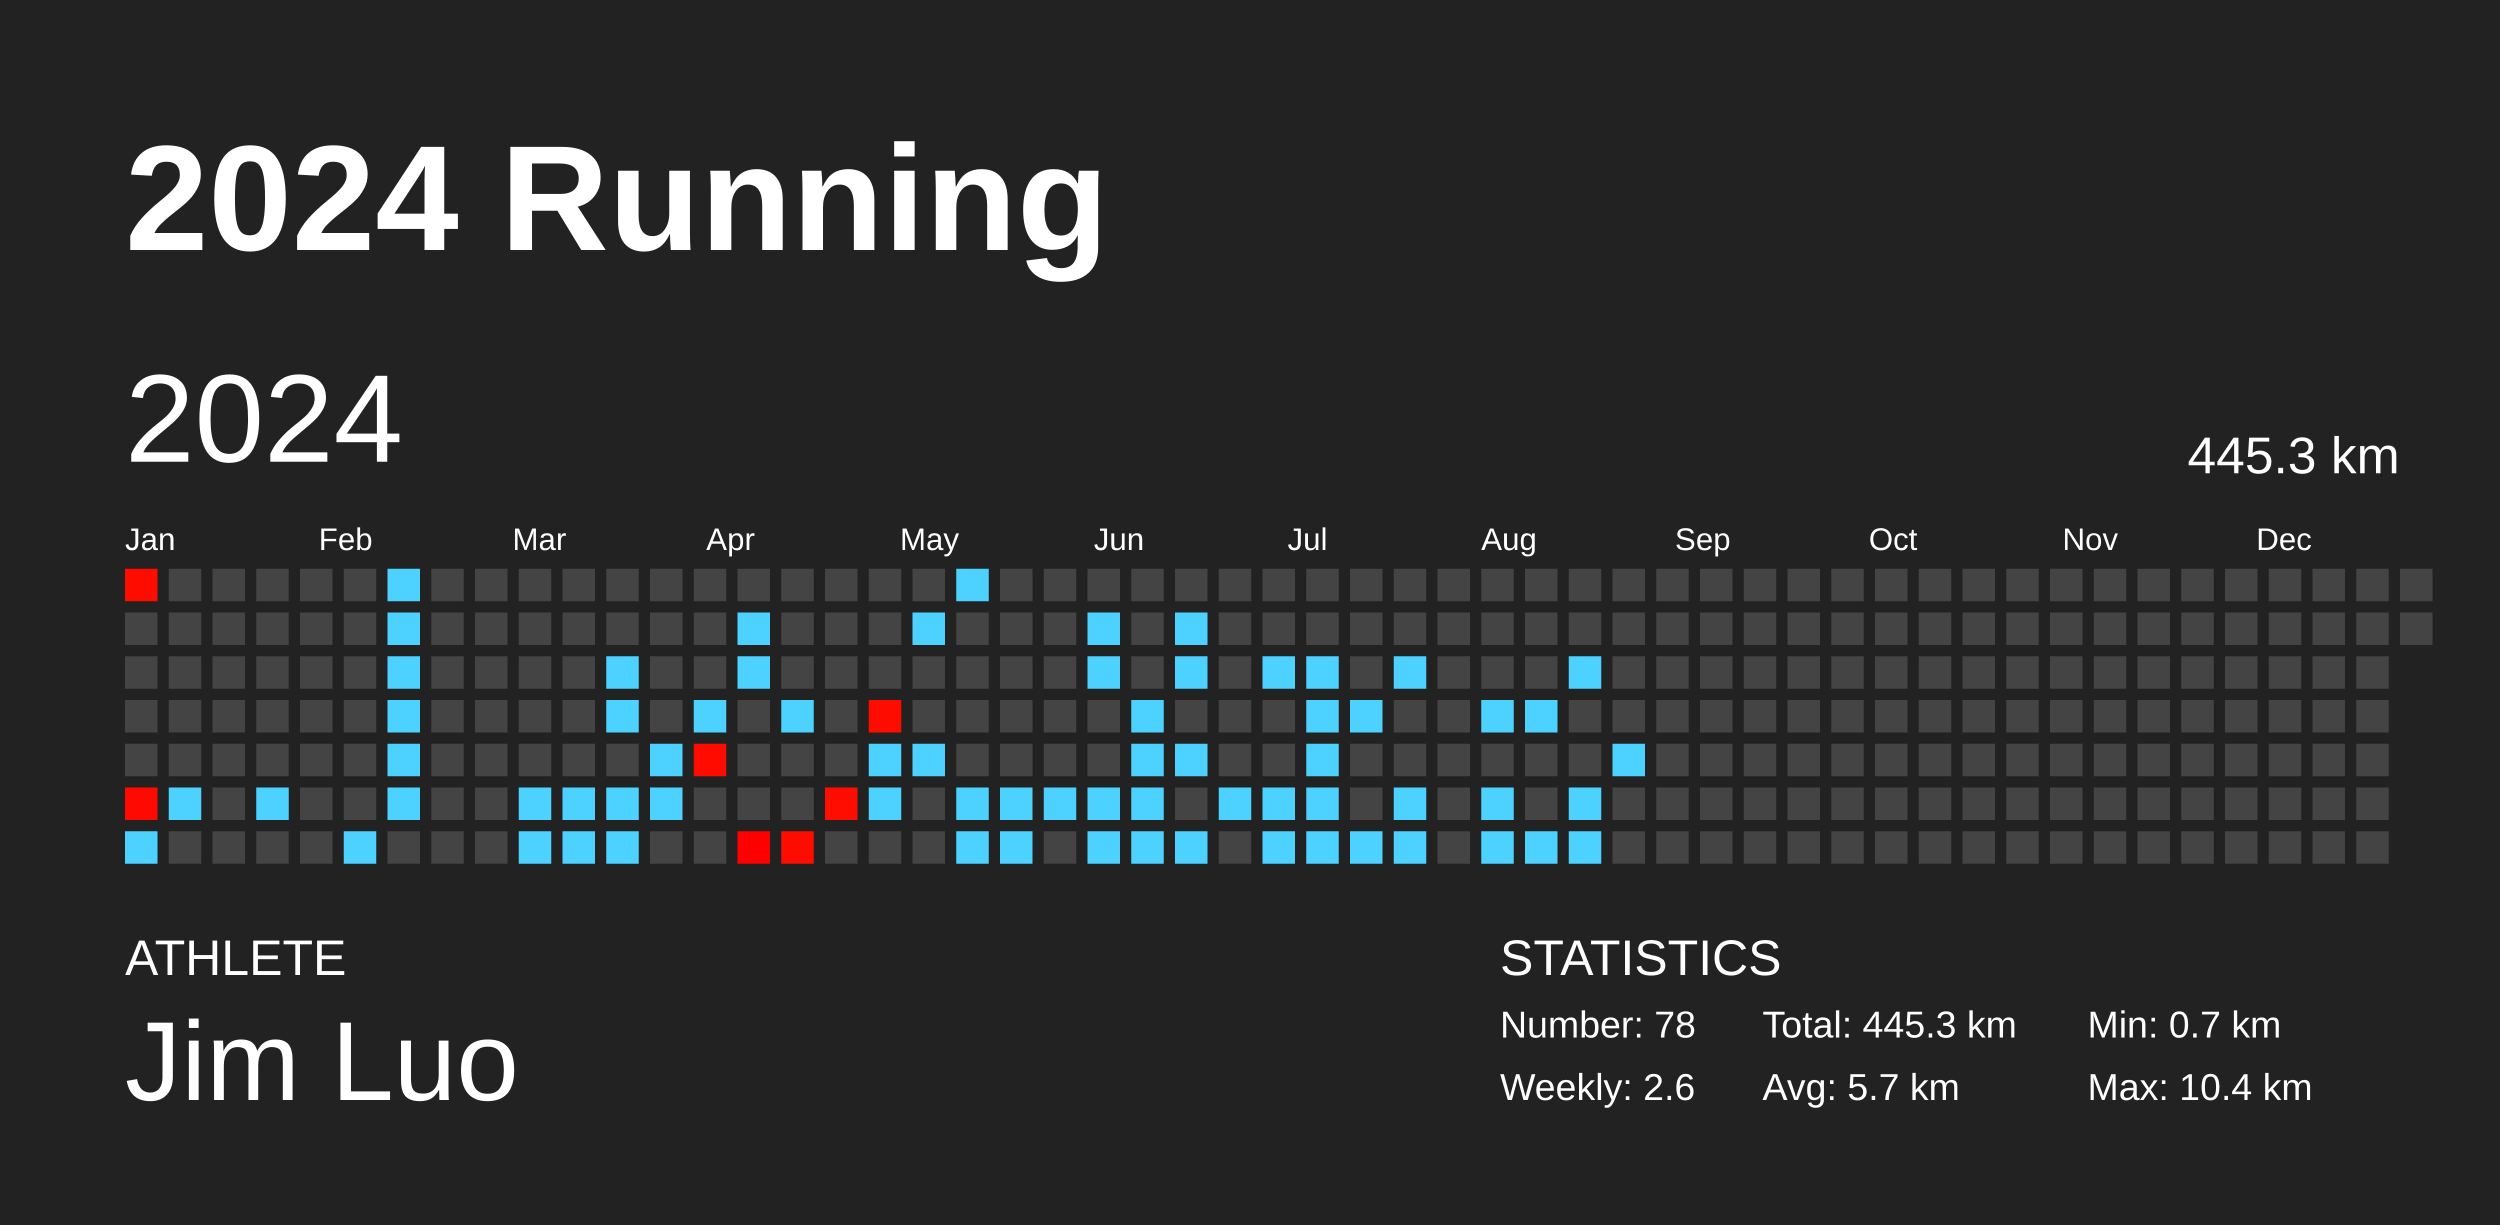
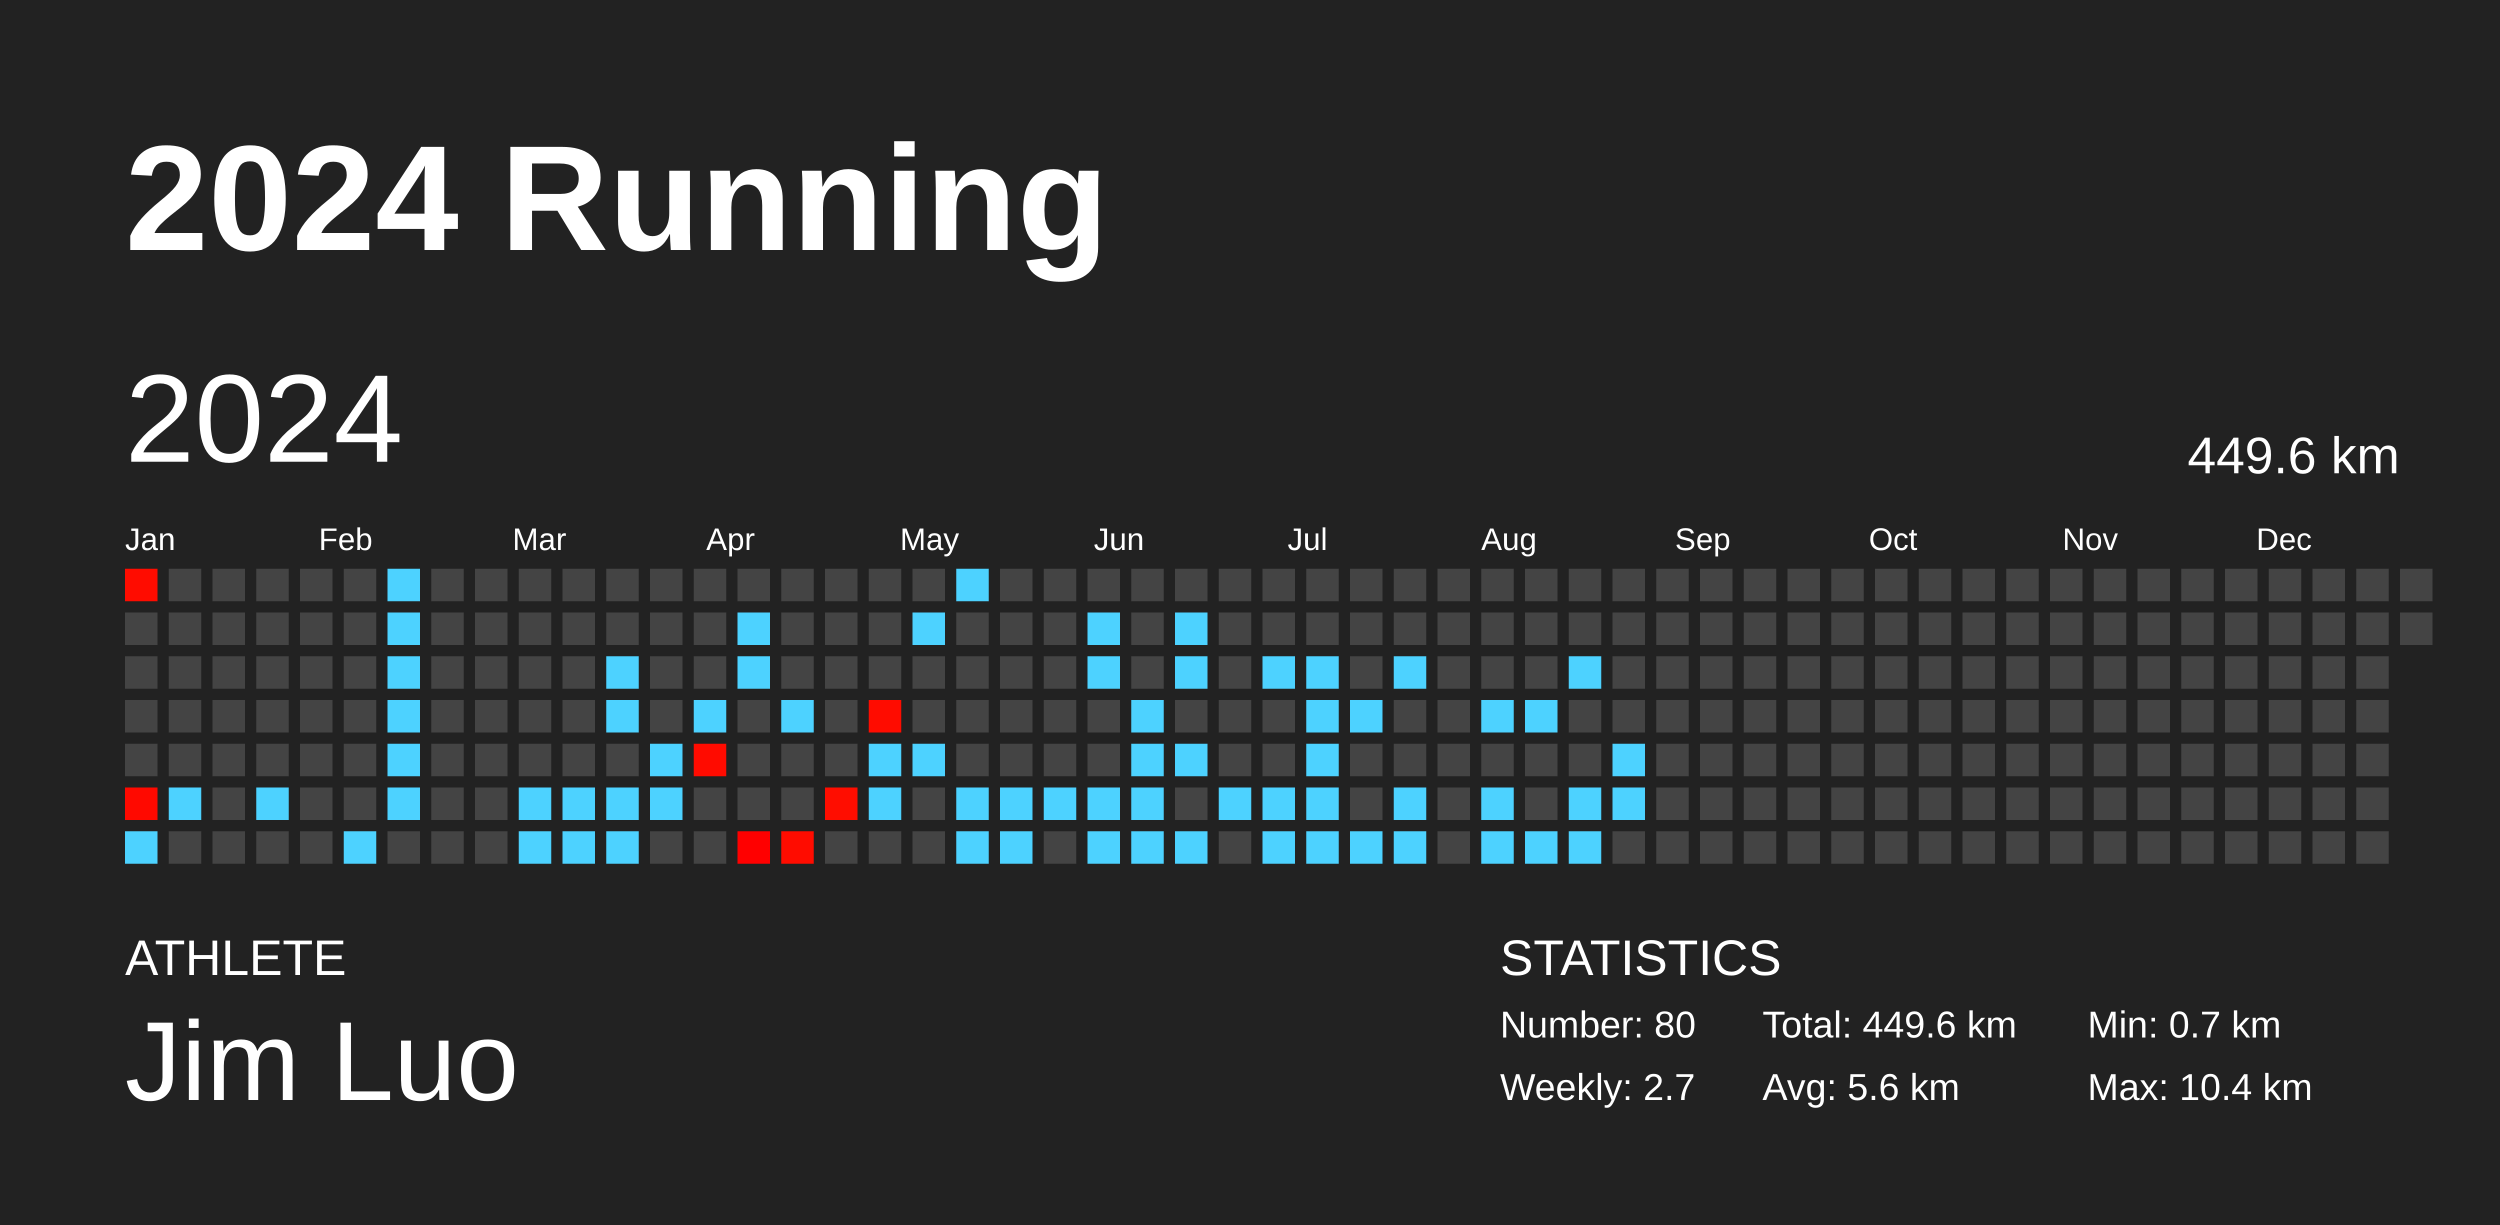
<svg xmlns="http://www.w3.org/2000/svg" baseProfile="full" height="98mm" version="1.1" viewBox="0,0,200,98" width="200mm">
  <defs />
  <rect fill="#222222" height="98" width="200" x="0" y="0" />
  <text fill="#FFFFFF" style="font-size:12px; font-family:Arial; font-weight:bold;" x="10" y="20">2024 Running</text>
  <text fill="#FFFFFF" style="font-size:4px; font-family:Arial" x="10" y="78">ATHLETE</text>
  <text fill="#FFFFFF" style="font-size:9px; font-family:Arial" x="10" y="88">Jim Luo</text>
  <text fill="#FFFFFF" style="font-size:4px; font-family:Arial" x="120" y="78">STATISTICS</text>
-   <text fill="#FFFFFF" style="font-size:3px; font-family:Arial" x="120" y="83">Number: 78</text>
-   <text fill="#FFFFFF" style="font-size:3px; font-family:Arial" x="120" y="88">Weekly: 2.6</text>
-   <text fill="#FFFFFF" style="font-size:3px; font-family:Arial" x="141" y="83">Total: 445.3 km</text>
-   <text fill="#FFFFFF" style="font-size:3px; font-family:Arial" x="141" y="88">Avg: 5.7 km</text>
+   <text fill="#FFFFFF" style="font-size:3px; font-family:Arial" x="120" y="83">Number: 80</text>
+   <text fill="#FFFFFF" style="font-size:3px; font-family:Arial" x="120" y="88">Weekly: 2.7</text>
+   <text fill="#FFFFFF" style="font-size:3px; font-family:Arial" x="141" y="83">Total: 449.6 km</text>
+   <text fill="#FFFFFF" style="font-size:3px; font-family:Arial" x="141" y="88">Avg: 5.6 km</text>
  <text fill="#FFFFFF" style="font-size:3px; font-family:Arial" x="167" y="83">Min: 0.7 km</text>
  <text fill="#FFFFFF" style="font-size:3px; font-family:Arial" x="167" y="88">Max: 10.4 km</text>
  <text dominant-baseline="hanging" fill="#FFFFFF" style="font-size:10.0px; font-family:Arial;" x="10" y="30">2024</text>
-   <text dominant-baseline="hanging" fill="#FFFFFF" style="font-size:4.125px; font-family:Arial;" x="175" y="35">445.3 km</text>
+   <text dominant-baseline="hanging" fill="#FFFFFF" style="font-size:4.125px; font-family:Arial;" x="175" y="35">449.6 km</text>
  <text fill="#FFFFFF" style="font-size:2.5px; font-family:Arial" x="10.0" y="44">Jan</text>
  <text fill="#FFFFFF" style="font-size:2.5px; font-family:Arial" x="25.5" y="44">Feb</text>
  <text fill="#FFFFFF" style="font-size:2.5px; font-family:Arial" x="41.0" y="44">Mar</text>
  <text fill="#FFFFFF" style="font-size:2.5px; font-family:Arial" x="56.5" y="44">Apr</text>
  <text fill="#FFFFFF" style="font-size:2.5px; font-family:Arial" x="72.0" y="44">May</text>
  <text fill="#FFFFFF" style="font-size:2.5px; font-family:Arial" x="87.5" y="44">Jun</text>
  <text fill="#FFFFFF" style="font-size:2.5px; font-family:Arial" x="103.0" y="44">Jul</text>
  <text fill="#FFFFFF" style="font-size:2.5px; font-family:Arial" x="118.5" y="44">Aug</text>
  <text fill="#FFFFFF" style="font-size:2.5px; font-family:Arial" x="134.0" y="44">Sep</text>
  <text fill="#FFFFFF" style="font-size:2.5px; font-family:Arial" x="149.5" y="44">Oct</text>
  <text fill="#FFFFFF" style="font-size:2.5px; font-family:Arial" x="165.0" y="44">Nov</text>
  <text fill="#FFFFFF" style="font-size:2.5px; font-family:Arial" x="180.5" y="44">Dec</text>
  <rect fill="#ff0c00" height="2.6" width="2.6" x="10.0" y="45.5" />
  <rect fill="#444444" height="2.6" width="2.6" x="10.0" y="49.0" />
  <rect fill="#444444" height="2.6" width="2.6" x="10.0" y="52.5" />
  <rect fill="#444444" height="2.6" width="2.6" x="10.0" y="56.0" />
  <rect fill="#444444" height="2.6" width="2.6" x="10.0" y="59.5" />
  <rect fill="#ff0900" height="2.6" width="2.6" x="10.0" y="63.0" />
  <rect fill="#4dd2ff" height="2.6" width="2.6" x="10.0" y="66.5" />
  <rect fill="#444444" height="2.6" width="2.6" x="13.5" y="45.5" />
  <rect fill="#444444" height="2.6" width="2.6" x="13.5" y="49.0" />
  <rect fill="#444444" height="2.6" width="2.6" x="13.5" y="52.5" />
  <rect fill="#444444" height="2.6" width="2.6" x="13.5" y="56.0" />
  <rect fill="#444444" height="2.6" width="2.6" x="13.5" y="59.5" />
  <rect fill="#4dd2ff" height="2.6" width="2.6" x="13.5" y="63.0" />
  <rect fill="#444444" height="2.6" width="2.6" x="13.5" y="66.5" />
  <rect fill="#444444" height="2.6" width="2.6" x="17.0" y="45.5" />
  <rect fill="#444444" height="2.6" width="2.6" x="17.0" y="49.0" />
  <rect fill="#444444" height="2.6" width="2.6" x="17.0" y="52.5" />
  <rect fill="#444444" height="2.6" width="2.6" x="17.0" y="56.0" />
  <rect fill="#444444" height="2.6" width="2.6" x="17.0" y="59.5" />
  <rect fill="#444444" height="2.6" width="2.6" x="17.0" y="63.0" />
  <rect fill="#444444" height="2.6" width="2.6" x="17.0" y="66.5" />
  <rect fill="#444444" height="2.6" width="2.6" x="20.5" y="45.5" />
  <rect fill="#444444" height="2.6" width="2.6" x="20.5" y="49.0" />
  <rect fill="#444444" height="2.6" width="2.6" x="20.5" y="52.5" />
  <rect fill="#444444" height="2.6" width="2.6" x="20.5" y="56.0" />
  <rect fill="#444444" height="2.6" width="2.6" x="20.5" y="59.5" />
  <rect fill="#4dd2ff" height="2.6" width="2.6" x="20.5" y="63.0" />
  <rect fill="#444444" height="2.6" width="2.6" x="20.5" y="66.5" />
  <rect fill="#444444" height="2.6" width="2.6" x="24.0" y="45.5" />
  <rect fill="#444444" height="2.6" width="2.6" x="24.0" y="49.0" />
  <rect fill="#444444" height="2.6" width="2.6" x="24.0" y="52.5" />
  <rect fill="#444444" height="2.6" width="2.6" x="24.0" y="56.0" />
  <rect fill="#444444" height="2.6" width="2.6" x="24.0" y="59.5" />
  <rect fill="#444444" height="2.6" width="2.6" x="24.0" y="63.0" />
  <rect fill="#444444" height="2.6" width="2.6" x="24.0" y="66.5" />
  <rect fill="#444444" height="2.6" width="2.6" x="27.5" y="45.5" />
  <rect fill="#444444" height="2.6" width="2.6" x="27.5" y="49.0" />
  <rect fill="#444444" height="2.6" width="2.6" x="27.5" y="52.5" />
  <rect fill="#444444" height="2.6" width="2.6" x="27.5" y="56.0" />
  <rect fill="#444444" height="2.6" width="2.6" x="27.5" y="59.5" />
  <rect fill="#444444" height="2.6" width="2.6" x="27.5" y="63.0" />
  <rect fill="#4dd2ff" height="2.6" width="2.6" x="27.5" y="66.5" />
  <rect fill="#4dd2ff" height="2.6" width="2.6" x="31.0" y="45.5" />
  <rect fill="#4dd2ff" height="2.6" width="2.6" x="31.0" y="49.0" />
  <rect fill="#4dd2ff" height="2.6" width="2.6" x="31.0" y="52.5" />
  <rect fill="#4dd2ff" height="2.6" width="2.6" x="31.0" y="56.0" />
  <rect fill="#4dd2ff" height="2.6" width="2.6" x="31.0" y="59.5" />
  <rect fill="#4dd2ff" height="2.6" width="2.6" x="31.0" y="63.0" />
  <rect fill="#444444" height="2.6" width="2.6" x="31.0" y="66.5" />
  <rect fill="#444444" height="2.6" width="2.6" x="34.5" y="45.5" />
  <rect fill="#444444" height="2.6" width="2.6" x="34.5" y="49.0" />
  <rect fill="#444444" height="2.6" width="2.6" x="34.5" y="52.5" />
  <rect fill="#444444" height="2.6" width="2.6" x="34.5" y="56.0" />
  <rect fill="#444444" height="2.6" width="2.6" x="34.5" y="59.5" />
  <rect fill="#444444" height="2.6" width="2.6" x="34.5" y="63.0" />
  <rect fill="#444444" height="2.6" width="2.6" x="34.5" y="66.5" />
  <rect fill="#444444" height="2.6" width="2.6" x="38.0" y="45.5" />
  <rect fill="#444444" height="2.6" width="2.6" x="38.0" y="49.0" />
  <rect fill="#444444" height="2.6" width="2.6" x="38.0" y="52.5" />
  <rect fill="#444444" height="2.6" width="2.6" x="38.0" y="56.0" />
  <rect fill="#444444" height="2.6" width="2.6" x="38.0" y="59.5" />
  <rect fill="#444444" height="2.6" width="2.6" x="38.0" y="63.0" />
  <rect fill="#444444" height="2.6" width="2.6" x="38.0" y="66.5" />
  <rect fill="#444444" height="2.6" width="2.6" x="41.5" y="45.5" />
  <rect fill="#444444" height="2.6" width="2.6" x="41.5" y="49.0" />
  <rect fill="#444444" height="2.6" width="2.6" x="41.5" y="52.5" />
  <rect fill="#444444" height="2.6" width="2.6" x="41.5" y="56.0" />
  <rect fill="#444444" height="2.6" width="2.6" x="41.5" y="59.5" />
  <rect fill="#4dd2ff" height="2.6" width="2.6" x="41.5" y="63.0" />
  <rect fill="#4dd2ff" height="2.6" width="2.6" x="41.5" y="66.5" />
  <rect fill="#444444" height="2.6" width="2.6" x="45.0" y="45.5" />
  <rect fill="#444444" height="2.6" width="2.6" x="45.0" y="49.0" />
  <rect fill="#444444" height="2.6" width="2.6" x="45.0" y="52.5" />
  <rect fill="#444444" height="2.6" width="2.6" x="45.0" y="56.0" />
  <rect fill="#444444" height="2.6" width="2.6" x="45.0" y="59.5" />
  <rect fill="#4dd2ff" height="2.6" width="2.6" x="45.0" y="63.0" />
  <rect fill="#4dd2ff" height="2.6" width="2.6" x="45.0" y="66.5" />
  <rect fill="#444444" height="2.6" width="2.6" x="48.5" y="45.5" />
  <rect fill="#444444" height="2.6" width="2.6" x="48.5" y="49.0" />
  <rect fill="#4dd2ff" height="2.6" width="2.6" x="48.5" y="52.5" />
  <rect fill="#4dd2ff" height="2.6" width="2.6" x="48.5" y="56.0" />
  <rect fill="#444444" height="2.6" width="2.6" x="48.5" y="59.5" />
  <rect fill="#4dd2ff" height="2.6" width="2.6" x="48.5" y="63.0" />
  <rect fill="#4dd2ff" height="2.6" width="2.6" x="48.5" y="66.5" />
  <rect fill="#444444" height="2.6" width="2.6" x="52.0" y="45.5" />
  <rect fill="#444444" height="2.6" width="2.6" x="52.0" y="49.0" />
  <rect fill="#444444" height="2.6" width="2.6" x="52.0" y="52.5" />
  <rect fill="#444444" height="2.6" width="2.6" x="52.0" y="56.0" />
  <rect fill="#4dd2ff" height="2.6" width="2.6" x="52.0" y="59.5" />
  <rect fill="#4dd2ff" height="2.6" width="2.6" x="52.0" y="63.0" />
  <rect fill="#444444" height="2.6" width="2.6" x="52.0" y="66.5" />
  <rect fill="#444444" height="2.6" width="2.6" x="55.5" y="45.5" />
  <rect fill="#444444" height="2.6" width="2.6" x="55.5" y="49.0" />
  <rect fill="#444444" height="2.6" width="2.6" x="55.5" y="52.5" />
  <rect fill="#4dd2ff" height="2.6" width="2.6" x="55.5" y="56.0" />
  <rect fill="#ff0b00" height="2.6" width="2.6" x="55.5" y="59.5" />
  <rect fill="#444444" height="2.6" width="2.6" x="55.5" y="63.0" />
  <rect fill="#444444" height="2.6" width="2.6" x="55.5" y="66.5" />
  <rect fill="#444444" height="2.6" width="2.6" x="59.0" y="45.5" />
  <rect fill="#4dd2ff" height="2.6" width="2.6" x="59.0" y="49.0" />
  <rect fill="#4dd2ff" height="2.6" width="2.6" x="59.0" y="52.5" />
  <rect fill="#444444" height="2.6" width="2.6" x="59.0" y="56.0" />
  <rect fill="#444444" height="2.6" width="2.6" x="59.0" y="59.5" />
  <rect fill="#444444" height="2.6" width="2.6" x="59.0" y="63.0" />
  <rect fill="#ff0000" height="2.6" width="2.6" x="59.0" y="66.5" />
  <rect fill="#444444" height="2.6" width="2.6" x="62.5" y="45.5" />
  <rect fill="#444444" height="2.6" width="2.6" x="62.5" y="49.0" />
  <rect fill="#444444" height="2.6" width="2.6" x="62.5" y="52.5" />
  <rect fill="#4dd2ff" height="2.6" width="2.6" x="62.5" y="56.0" />
  <rect fill="#444444" height="2.6" width="2.6" x="62.5" y="59.5" />
  <rect fill="#444444" height="2.6" width="2.6" x="62.5" y="63.0" />
  <rect fill="#ff0c00" height="2.6" width="2.6" x="62.5" y="66.5" />
  <rect fill="#444444" height="2.6" width="2.6" x="66.0" y="45.5" />
  <rect fill="#444444" height="2.6" width="2.6" x="66.0" y="49.0" />
  <rect fill="#444444" height="2.6" width="2.6" x="66.0" y="52.5" />
  <rect fill="#444444" height="2.6" width="2.6" x="66.0" y="56.0" />
  <rect fill="#444444" height="2.6" width="2.6" x="66.0" y="59.5" />
  <rect fill="#ff0d00" height="2.6" width="2.6" x="66.0" y="63.0" />
  <rect fill="#444444" height="2.6" width="2.6" x="66.0" y="66.5" />
  <rect fill="#444444" height="2.6" width="2.6" x="69.5" y="45.5" />
  <rect fill="#444444" height="2.6" width="2.6" x="69.5" y="49.0" />
  <rect fill="#444444" height="2.6" width="2.6" x="69.5" y="52.5" />
  <rect fill="#ff0c00" height="2.6" width="2.6" x="69.5" y="56.0" />
  <rect fill="#4dd2ff" height="2.6" width="2.6" x="69.5" y="59.5" />
  <rect fill="#4dd2ff" height="2.6" width="2.6" x="69.5" y="63.0" />
  <rect fill="#444444" height="2.6" width="2.6" x="69.5" y="66.5" />
  <rect fill="#444444" height="2.6" width="2.6" x="73.0" y="45.5" />
  <rect fill="#4dd2ff" height="2.6" width="2.6" x="73.0" y="49.0" />
  <rect fill="#444444" height="2.6" width="2.6" x="73.0" y="52.5" />
  <rect fill="#444444" height="2.6" width="2.6" x="73.0" y="56.0" />
  <rect fill="#4dd2ff" height="2.6" width="2.6" x="73.0" y="59.5" />
  <rect fill="#444444" height="2.6" width="2.6" x="73.0" y="63.0" />
  <rect fill="#444444" height="2.6" width="2.6" x="73.0" y="66.5" />
  <rect fill="#4dd2ff" height="2.6" width="2.6" x="76.5" y="45.5" />
  <rect fill="#444444" height="2.6" width="2.6" x="76.5" y="49.0" />
  <rect fill="#444444" height="2.6" width="2.6" x="76.5" y="52.5" />
  <rect fill="#444444" height="2.6" width="2.6" x="76.5" y="56.0" />
  <rect fill="#444444" height="2.6" width="2.6" x="76.5" y="59.5" />
  <rect fill="#4dd2ff" height="2.6" width="2.6" x="76.5" y="63.0" />
  <rect fill="#4dd2ff" height="2.6" width="2.6" x="76.5" y="66.5" />
  <rect fill="#444444" height="2.6" width="2.6" x="80.0" y="45.5" />
  <rect fill="#444444" height="2.6" width="2.6" x="80.0" y="49.0" />
  <rect fill="#444444" height="2.6" width="2.6" x="80.0" y="52.5" />
  <rect fill="#444444" height="2.6" width="2.6" x="80.0" y="56.0" />
  <rect fill="#444444" height="2.6" width="2.6" x="80.0" y="59.5" />
  <rect fill="#4dd2ff" height="2.6" width="2.6" x="80.0" y="63.0" />
  <rect fill="#4dd2ff" height="2.6" width="2.6" x="80.0" y="66.5" />
  <rect fill="#444444" height="2.6" width="2.6" x="83.5" y="45.5" />
  <rect fill="#444444" height="2.6" width="2.6" x="83.5" y="49.0" />
  <rect fill="#444444" height="2.6" width="2.6" x="83.5" y="52.5" />
  <rect fill="#444444" height="2.6" width="2.6" x="83.5" y="56.0" />
  <rect fill="#444444" height="2.6" width="2.6" x="83.5" y="59.5" />
  <rect fill="#4dd2ff" height="2.6" width="2.6" x="83.5" y="63.0" />
  <rect fill="#444444" height="2.6" width="2.6" x="83.5" y="66.5" />
  <rect fill="#444444" height="2.6" width="2.6" x="87.0" y="45.5" />
  <rect fill="#4dd2ff" height="2.6" width="2.6" x="87.0" y="49.0" />
  <rect fill="#4dd2ff" height="2.6" width="2.6" x="87.0" y="52.5" />
  <rect fill="#444444" height="2.6" width="2.6" x="87.0" y="56.0" />
  <rect fill="#444444" height="2.6" width="2.6" x="87.0" y="59.5" />
  <rect fill="#4dd2ff" height="2.6" width="2.6" x="87.0" y="63.0" />
  <rect fill="#4dd2ff" height="2.6" width="2.6" x="87.0" y="66.5" />
  <rect fill="#444444" height="2.6" width="2.6" x="90.5" y="45.5" />
  <rect fill="#444444" height="2.6" width="2.6" x="90.5" y="49.0" />
  <rect fill="#444444" height="2.6" width="2.6" x="90.5" y="52.5" />
  <rect fill="#4dd2ff" height="2.6" width="2.6" x="90.5" y="56.0" />
  <rect fill="#4dd2ff" height="2.6" width="2.6" x="90.5" y="59.5" />
  <rect fill="#4dd2ff" height="2.6" width="2.6" x="90.5" y="63.0" />
  <rect fill="#4dd2ff" height="2.6" width="2.6" x="90.5" y="66.5" />
  <rect fill="#444444" height="2.6" width="2.6" x="94.0" y="45.5" />
  <rect fill="#4dd2ff" height="2.6" width="2.6" x="94.0" y="49.0" />
  <rect fill="#4dd2ff" height="2.6" width="2.6" x="94.0" y="52.5" />
  <rect fill="#444444" height="2.6" width="2.6" x="94.0" y="56.0" />
  <rect fill="#4dd2ff" height="2.6" width="2.6" x="94.0" y="59.5" />
  <rect fill="#444444" height="2.6" width="2.6" x="94.0" y="63.0" />
  <rect fill="#4dd2ff" height="2.6" width="2.6" x="94.0" y="66.5" />
  <rect fill="#444444" height="2.6" width="2.6" x="97.5" y="45.5" />
  <rect fill="#444444" height="2.6" width="2.6" x="97.5" y="49.0" />
  <rect fill="#444444" height="2.6" width="2.6" x="97.5" y="52.5" />
  <rect fill="#444444" height="2.6" width="2.6" x="97.5" y="56.0" />
  <rect fill="#444444" height="2.6" width="2.6" x="97.5" y="59.5" />
  <rect fill="#4dd2ff" height="2.6" width="2.6" x="97.5" y="63.0" />
  <rect fill="#444444" height="2.6" width="2.6" x="97.5" y="66.5" />
  <rect fill="#444444" height="2.6" width="2.6" x="101.0" y="45.5" />
  <rect fill="#444444" height="2.6" width="2.6" x="101.0" y="49.0" />
  <rect fill="#4dd2ff" height="2.6" width="2.6" x="101.0" y="52.5" />
  <rect fill="#444444" height="2.6" width="2.6" x="101.0" y="56.0" />
  <rect fill="#444444" height="2.6" width="2.6" x="101.0" y="59.5" />
  <rect fill="#4dd2ff" height="2.6" width="2.6" x="101.0" y="63.0" />
  <rect fill="#4dd2ff" height="2.6" width="2.6" x="101.0" y="66.5" />
  <rect fill="#444444" height="2.6" width="2.6" x="104.5" y="45.5" />
  <rect fill="#444444" height="2.6" width="2.6" x="104.5" y="49.0" />
  <rect fill="#4dd2ff" height="2.6" width="2.6" x="104.5" y="52.5" />
  <rect fill="#4dd2ff" height="2.6" width="2.6" x="104.5" y="56.0" />
  <rect fill="#4dd2ff" height="2.6" width="2.6" x="104.5" y="59.5" />
  <rect fill="#4dd2ff" height="2.6" width="2.6" x="104.5" y="63.0" />
  <rect fill="#4dd2ff" height="2.6" width="2.6" x="104.5" y="66.5" />
  <rect fill="#444444" height="2.6" width="2.6" x="108.0" y="45.5" />
  <rect fill="#444444" height="2.6" width="2.6" x="108.0" y="49.0" />
  <rect fill="#444444" height="2.6" width="2.6" x="108.0" y="52.5" />
  <rect fill="#4dd2ff" height="2.6" width="2.6" x="108.0" y="56.0" />
  <rect fill="#444444" height="2.6" width="2.6" x="108.0" y="59.5" />
  <rect fill="#444444" height="2.6" width="2.6" x="108.0" y="63.0" />
  <rect fill="#4dd2ff" height="2.6" width="2.6" x="108.0" y="66.5" />
  <rect fill="#444444" height="2.6" width="2.6" x="111.5" y="45.5" />
  <rect fill="#444444" height="2.6" width="2.6" x="111.5" y="49.0" />
  <rect fill="#4dd2ff" height="2.6" width="2.6" x="111.5" y="52.5" />
  <rect fill="#444444" height="2.6" width="2.6" x="111.5" y="56.0" />
  <rect fill="#444444" height="2.6" width="2.6" x="111.5" y="59.5" />
  <rect fill="#4dd2ff" height="2.6" width="2.6" x="111.5" y="63.0" />
  <rect fill="#4dd2ff" height="2.6" width="2.6" x="111.5" y="66.5" />
  <rect fill="#444444" height="2.6" width="2.6" x="115.0" y="45.5" />
  <rect fill="#444444" height="2.6" width="2.6" x="115.0" y="49.0" />
  <rect fill="#444444" height="2.6" width="2.6" x="115.0" y="52.5" />
  <rect fill="#444444" height="2.6" width="2.6" x="115.0" y="56.0" />
  <rect fill="#444444" height="2.6" width="2.6" x="115.0" y="59.5" />
  <rect fill="#444444" height="2.6" width="2.6" x="115.0" y="63.0" />
  <rect fill="#444444" height="2.6" width="2.6" x="115.0" y="66.5" />
  <rect fill="#444444" height="2.6" width="2.6" x="118.5" y="45.5" />
  <rect fill="#444444" height="2.6" width="2.6" x="118.5" y="49.0" />
  <rect fill="#444444" height="2.6" width="2.6" x="118.5" y="52.5" />
  <rect fill="#4dd2ff" height="2.6" width="2.6" x="118.5" y="56.0" />
  <rect fill="#444444" height="2.6" width="2.6" x="118.5" y="59.5" />
  <rect fill="#4dd2ff" height="2.6" width="2.6" x="118.5" y="63.0" />
  <rect fill="#4dd2ff" height="2.6" width="2.6" x="118.5" y="66.5" />
  <rect fill="#444444" height="2.6" width="2.6" x="122.0" y="45.5" />
  <rect fill="#444444" height="2.6" width="2.6" x="122.0" y="49.0" />
  <rect fill="#444444" height="2.6" width="2.6" x="122.0" y="52.5" />
  <rect fill="#4dd2ff" height="2.6" width="2.6" x="122.0" y="56.0" />
  <rect fill="#444444" height="2.6" width="2.6" x="122.0" y="59.5" />
  <rect fill="#444444" height="2.6" width="2.6" x="122.0" y="63.0" />
  <rect fill="#4dd2ff" height="2.6" width="2.6" x="122.0" y="66.5" />
  <rect fill="#444444" height="2.6" width="2.6" x="125.5" y="45.5" />
  <rect fill="#444444" height="2.6" width="2.6" x="125.5" y="49.0" />
  <rect fill="#4dd2ff" height="2.6" width="2.6" x="125.5" y="52.5" />
  <rect fill="#444444" height="2.6" width="2.6" x="125.5" y="56.0" />
  <rect fill="#444444" height="2.6" width="2.6" x="125.5" y="59.5" />
  <rect fill="#4dd2ff" height="2.6" width="2.6" x="125.5" y="63.0" />
  <rect fill="#4dd2ff" height="2.6" width="2.6" x="125.5" y="66.5" />
  <rect fill="#444444" height="2.6" width="2.6" x="129.0" y="45.5" />
  <rect fill="#444444" height="2.6" width="2.6" x="129.0" y="49.0" />
  <rect fill="#444444" height="2.6" width="2.6" x="129.0" y="52.5" />
  <rect fill="#444444" height="2.6" width="2.6" x="129.0" y="56.0" />
  <rect fill="#4dd2ff" height="2.6" width="2.6" x="129.0" y="59.5" />
-   <rect fill="#444444" height="2.6" width="2.6" x="129.0" y="63.0" />
+   <rect fill="#4dd2ff" height="2.6" width="2.6" x="129.0" y="63.0" />
  <rect fill="#444444" height="2.6" width="2.6" x="129.0" y="66.5" />
  <rect fill="#444444" height="2.6" width="2.6" x="132.5" y="45.5" />
  <rect fill="#444444" height="2.6" width="2.6" x="132.5" y="49.0" />
  <rect fill="#444444" height="2.6" width="2.6" x="132.5" y="52.5" />
  <rect fill="#444444" height="2.6" width="2.6" x="132.5" y="56.0" />
  <rect fill="#444444" height="2.6" width="2.6" x="132.5" y="59.5" />
  <rect fill="#444444" height="2.6" width="2.6" x="132.5" y="63.0" />
  <rect fill="#444444" height="2.6" width="2.6" x="132.5" y="66.5" />
  <rect fill="#444444" height="2.6" width="2.6" x="136.0" y="45.5" />
  <rect fill="#444444" height="2.6" width="2.6" x="136.0" y="49.0" />
  <rect fill="#444444" height="2.6" width="2.6" x="136.0" y="52.5" />
  <rect fill="#444444" height="2.6" width="2.6" x="136.0" y="56.0" />
  <rect fill="#444444" height="2.6" width="2.6" x="136.0" y="59.5" />
  <rect fill="#444444" height="2.6" width="2.6" x="136.0" y="63.0" />
  <rect fill="#444444" height="2.6" width="2.6" x="136.0" y="66.5" />
  <rect fill="#444444" height="2.6" width="2.6" x="139.5" y="45.5" />
  <rect fill="#444444" height="2.6" width="2.6" x="139.5" y="49.0" />
  <rect fill="#444444" height="2.6" width="2.6" x="139.5" y="52.5" />
  <rect fill="#444444" height="2.6" width="2.6" x="139.5" y="56.0" />
  <rect fill="#444444" height="2.6" width="2.6" x="139.5" y="59.5" />
  <rect fill="#444444" height="2.6" width="2.6" x="139.5" y="63.0" />
  <rect fill="#444444" height="2.6" width="2.6" x="139.5" y="66.5" />
  <rect fill="#444444" height="2.6" width="2.6" x="143.0" y="45.5" />
  <rect fill="#444444" height="2.6" width="2.6" x="143.0" y="49.0" />
  <rect fill="#444444" height="2.6" width="2.6" x="143.0" y="52.5" />
  <rect fill="#444444" height="2.6" width="2.6" x="143.0" y="56.0" />
  <rect fill="#444444" height="2.6" width="2.6" x="143.0" y="59.5" />
  <rect fill="#444444" height="2.6" width="2.6" x="143.0" y="63.0" />
  <rect fill="#444444" height="2.6" width="2.6" x="143.0" y="66.5" />
  <rect fill="#444444" height="2.6" width="2.6" x="146.5" y="45.5" />
  <rect fill="#444444" height="2.6" width="2.6" x="146.5" y="49.0" />
  <rect fill="#444444" height="2.6" width="2.6" x="146.5" y="52.5" />
  <rect fill="#444444" height="2.6" width="2.6" x="146.5" y="56.0" />
  <rect fill="#444444" height="2.6" width="2.6" x="146.5" y="59.5" />
  <rect fill="#444444" height="2.6" width="2.6" x="146.5" y="63.0" />
  <rect fill="#444444" height="2.6" width="2.6" x="146.5" y="66.5" />
  <rect fill="#444444" height="2.6" width="2.6" x="150.0" y="45.5" />
  <rect fill="#444444" height="2.6" width="2.6" x="150.0" y="49.0" />
  <rect fill="#444444" height="2.6" width="2.6" x="150.0" y="52.5" />
  <rect fill="#444444" height="2.6" width="2.6" x="150.0" y="56.0" />
  <rect fill="#444444" height="2.6" width="2.6" x="150.0" y="59.5" />
  <rect fill="#444444" height="2.6" width="2.6" x="150.0" y="63.0" />
  <rect fill="#444444" height="2.6" width="2.6" x="150.0" y="66.5" />
  <rect fill="#444444" height="2.6" width="2.6" x="153.5" y="45.5" />
  <rect fill="#444444" height="2.6" width="2.6" x="153.5" y="49.0" />
  <rect fill="#444444" height="2.6" width="2.6" x="153.5" y="52.5" />
  <rect fill="#444444" height="2.6" width="2.6" x="153.5" y="56.0" />
  <rect fill="#444444" height="2.6" width="2.6" x="153.5" y="59.5" />
  <rect fill="#444444" height="2.6" width="2.6" x="153.5" y="63.0" />
  <rect fill="#444444" height="2.6" width="2.6" x="153.5" y="66.5" />
  <rect fill="#444444" height="2.6" width="2.6" x="157.0" y="45.5" />
  <rect fill="#444444" height="2.6" width="2.6" x="157.0" y="49.0" />
  <rect fill="#444444" height="2.6" width="2.6" x="157.0" y="52.5" />
  <rect fill="#444444" height="2.6" width="2.6" x="157.0" y="56.0" />
  <rect fill="#444444" height="2.6" width="2.6" x="157.0" y="59.5" />
  <rect fill="#444444" height="2.6" width="2.6" x="157.0" y="63.0" />
  <rect fill="#444444" height="2.6" width="2.6" x="157.0" y="66.5" />
  <rect fill="#444444" height="2.6" width="2.6" x="160.5" y="45.5" />
  <rect fill="#444444" height="2.6" width="2.6" x="160.5" y="49.0" />
  <rect fill="#444444" height="2.6" width="2.6" x="160.5" y="52.5" />
  <rect fill="#444444" height="2.6" width="2.6" x="160.5" y="56.0" />
  <rect fill="#444444" height="2.6" width="2.6" x="160.5" y="59.5" />
  <rect fill="#444444" height="2.6" width="2.6" x="160.5" y="63.0" />
  <rect fill="#444444" height="2.6" width="2.6" x="160.5" y="66.5" />
  <rect fill="#444444" height="2.6" width="2.6" x="164.0" y="45.5" />
  <rect fill="#444444" height="2.6" width="2.6" x="164.0" y="49.0" />
  <rect fill="#444444" height="2.6" width="2.6" x="164.0" y="52.5" />
  <rect fill="#444444" height="2.6" width="2.6" x="164.0" y="56.0" />
  <rect fill="#444444" height="2.6" width="2.6" x="164.0" y="59.5" />
  <rect fill="#444444" height="2.6" width="2.6" x="164.0" y="63.0" />
  <rect fill="#444444" height="2.6" width="2.6" x="164.0" y="66.5" />
  <rect fill="#444444" height="2.6" width="2.6" x="167.5" y="45.5" />
  <rect fill="#444444" height="2.6" width="2.6" x="167.5" y="49.0" />
  <rect fill="#444444" height="2.6" width="2.6" x="167.5" y="52.5" />
  <rect fill="#444444" height="2.6" width="2.6" x="167.5" y="56.0" />
  <rect fill="#444444" height="2.6" width="2.6" x="167.5" y="59.5" />
  <rect fill="#444444" height="2.6" width="2.6" x="167.5" y="63.0" />
  <rect fill="#444444" height="2.6" width="2.6" x="167.5" y="66.5" />
  <rect fill="#444444" height="2.6" width="2.6" x="171.0" y="45.5" />
  <rect fill="#444444" height="2.6" width="2.6" x="171.0" y="49.0" />
  <rect fill="#444444" height="2.6" width="2.6" x="171.0" y="52.5" />
  <rect fill="#444444" height="2.6" width="2.6" x="171.0" y="56.0" />
  <rect fill="#444444" height="2.6" width="2.6" x="171.0" y="59.5" />
  <rect fill="#444444" height="2.6" width="2.6" x="171.0" y="63.0" />
  <rect fill="#444444" height="2.6" width="2.6" x="171.0" y="66.5" />
  <rect fill="#444444" height="2.6" width="2.6" x="174.5" y="45.5" />
  <rect fill="#444444" height="2.6" width="2.6" x="174.5" y="49.0" />
  <rect fill="#444444" height="2.6" width="2.6" x="174.5" y="52.5" />
  <rect fill="#444444" height="2.6" width="2.6" x="174.5" y="56.0" />
  <rect fill="#444444" height="2.6" width="2.6" x="174.5" y="59.5" />
  <rect fill="#444444" height="2.6" width="2.6" x="174.5" y="63.0" />
  <rect fill="#444444" height="2.6" width="2.6" x="174.5" y="66.5" />
  <rect fill="#444444" height="2.6" width="2.6" x="178.0" y="45.5" />
  <rect fill="#444444" height="2.6" width="2.6" x="178.0" y="49.0" />
  <rect fill="#444444" height="2.6" width="2.6" x="178.0" y="52.5" />
  <rect fill="#444444" height="2.6" width="2.6" x="178.0" y="56.0" />
  <rect fill="#444444" height="2.6" width="2.6" x="178.0" y="59.5" />
  <rect fill="#444444" height="2.6" width="2.6" x="178.0" y="63.0" />
  <rect fill="#444444" height="2.6" width="2.6" x="178.0" y="66.5" />
  <rect fill="#444444" height="2.6" width="2.6" x="181.5" y="45.5" />
  <rect fill="#444444" height="2.6" width="2.6" x="181.5" y="49.0" />
  <rect fill="#444444" height="2.6" width="2.6" x="181.5" y="52.5" />
  <rect fill="#444444" height="2.6" width="2.6" x="181.5" y="56.0" />
  <rect fill="#444444" height="2.6" width="2.6" x="181.5" y="59.5" />
  <rect fill="#444444" height="2.6" width="2.6" x="181.5" y="63.0" />
  <rect fill="#444444" height="2.6" width="2.6" x="181.5" y="66.5" />
  <rect fill="#444444" height="2.6" width="2.6" x="185.0" y="45.5" />
  <rect fill="#444444" height="2.6" width="2.6" x="185.0" y="49.0" />
  <rect fill="#444444" height="2.6" width="2.6" x="185.0" y="52.5" />
  <rect fill="#444444" height="2.6" width="2.6" x="185.0" y="56.0" />
  <rect fill="#444444" height="2.6" width="2.6" x="185.0" y="59.5" />
  <rect fill="#444444" height="2.6" width="2.6" x="185.0" y="63.0" />
  <rect fill="#444444" height="2.6" width="2.6" x="185.0" y="66.5" />
  <rect fill="#444444" height="2.6" width="2.6" x="188.5" y="45.5" />
  <rect fill="#444444" height="2.6" width="2.6" x="188.5" y="49.0" />
  <rect fill="#444444" height="2.6" width="2.6" x="188.5" y="52.5" />
  <rect fill="#444444" height="2.6" width="2.6" x="188.5" y="56.0" />
  <rect fill="#444444" height="2.6" width="2.6" x="188.5" y="59.5" />
  <rect fill="#444444" height="2.6" width="2.6" x="188.5" y="63.0" />
  <rect fill="#444444" height="2.6" width="2.6" x="188.5" y="66.5" />
  <rect fill="#444444" height="2.6" width="2.6" x="192.0" y="45.5" />
  <rect fill="#444444" height="2.6" width="2.6" x="192.0" y="49.0" />
</svg>
